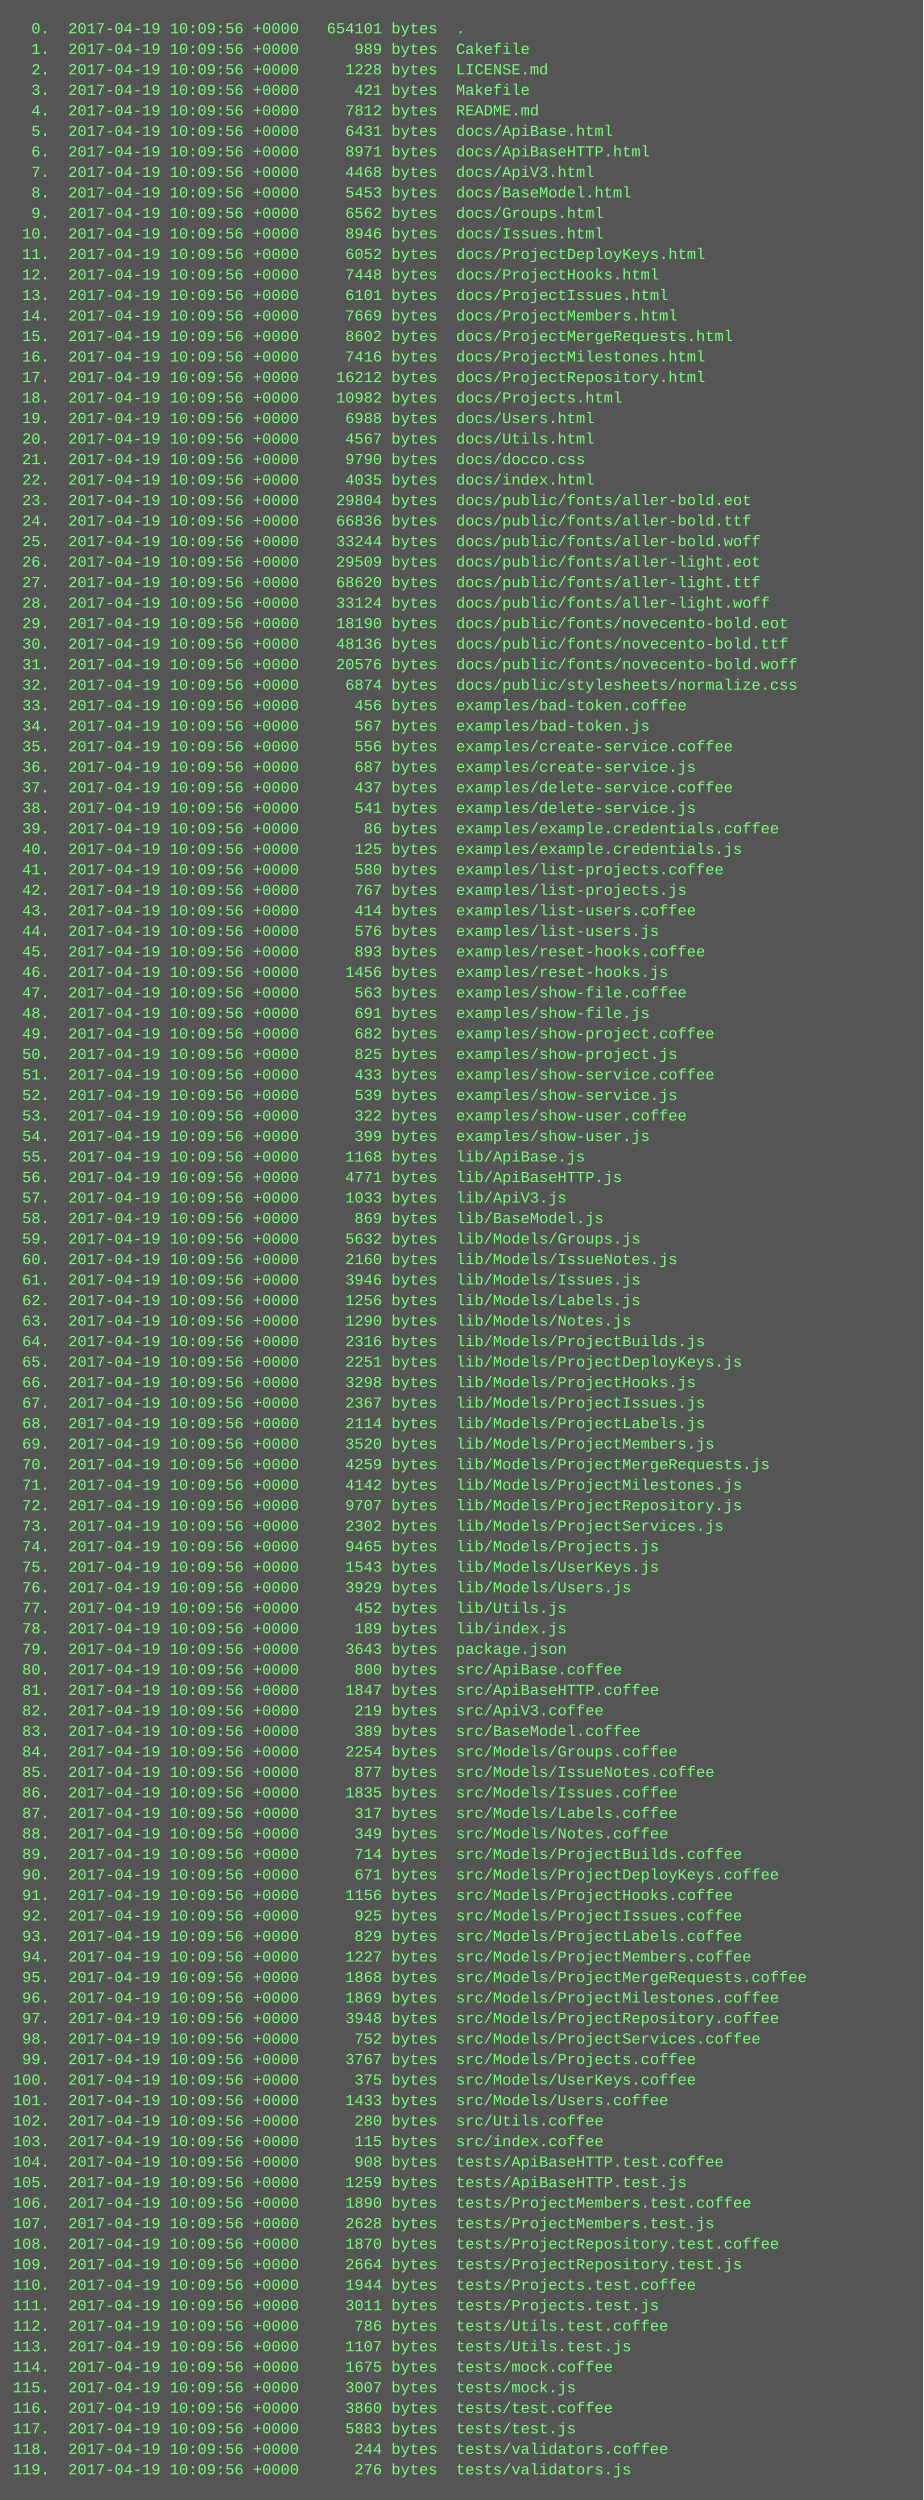
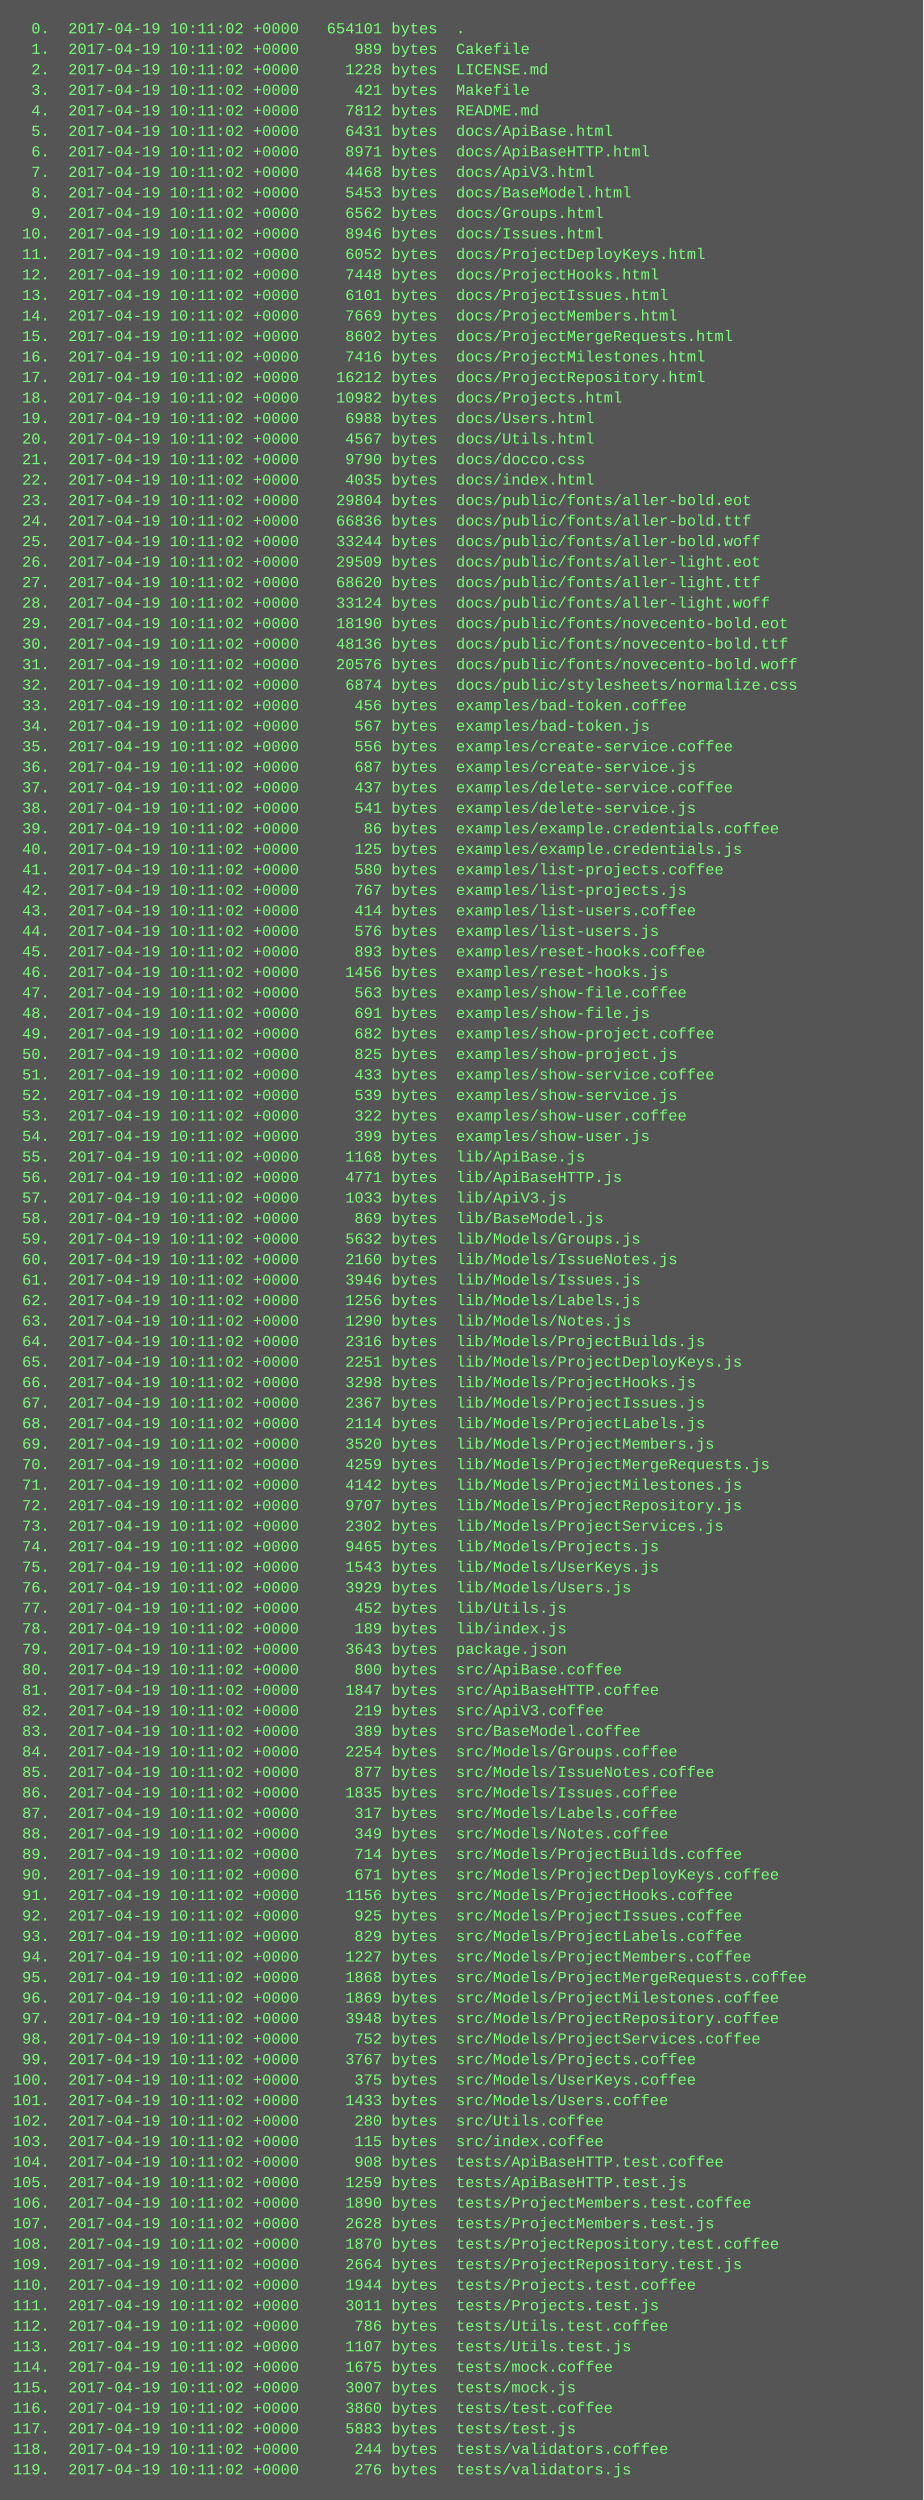
<svg xmlns="http://www.w3.org/2000/svg" height="1950" width="720">
  <rect height="1950" fill="#555" width="720" />
  <text fill="#7f7" font-family="Courier New" font-size="12" xml:space="preserve">
-     <tspan x="10" y="26">  0.  2017-04-19 10:09:56 +0000   654101 bytes  .</tspan>
-     <tspan x="10" y="42">  1.  2017-04-19 10:09:56 +0000      989 bytes  Cakefile</tspan>
-     <tspan x="10" y="58">  2.  2017-04-19 10:09:56 +0000     1228 bytes  LICENSE.md</tspan>
-     <tspan x="10" y="74">  3.  2017-04-19 10:09:56 +0000      421 bytes  Makefile</tspan>
-     <tspan x="10" y="90">  4.  2017-04-19 10:09:56 +0000     7812 bytes  README.md</tspan>
-     <tspan x="10" y="106">  5.  2017-04-19 10:09:56 +0000     6431 bytes  docs/ApiBase.html</tspan>
-     <tspan x="10" y="122">  6.  2017-04-19 10:09:56 +0000     8971 bytes  docs/ApiBaseHTTP.html</tspan>
-     <tspan x="10" y="138">  7.  2017-04-19 10:09:56 +0000     4468 bytes  docs/ApiV3.html</tspan>
-     <tspan x="10" y="154">  8.  2017-04-19 10:09:56 +0000     5453 bytes  docs/BaseModel.html</tspan>
-     <tspan x="10" y="170">  9.  2017-04-19 10:09:56 +0000     6562 bytes  docs/Groups.html</tspan>
-     <tspan x="10" y="186"> 10.  2017-04-19 10:09:56 +0000     8946 bytes  docs/Issues.html</tspan>
-     <tspan x="10" y="202"> 11.  2017-04-19 10:09:56 +0000     6052 bytes  docs/ProjectDeployKeys.html</tspan>
-     <tspan x="10" y="218"> 12.  2017-04-19 10:09:56 +0000     7448 bytes  docs/ProjectHooks.html</tspan>
-     <tspan x="10" y="234"> 13.  2017-04-19 10:09:56 +0000     6101 bytes  docs/ProjectIssues.html</tspan>
-     <tspan x="10" y="250"> 14.  2017-04-19 10:09:56 +0000     7669 bytes  docs/ProjectMembers.html</tspan>
-     <tspan x="10" y="266"> 15.  2017-04-19 10:09:56 +0000     8602 bytes  docs/ProjectMergeRequests.html</tspan>
-     <tspan x="10" y="282"> 16.  2017-04-19 10:09:56 +0000     7416 bytes  docs/ProjectMilestones.html</tspan>
-     <tspan x="10" y="298"> 17.  2017-04-19 10:09:56 +0000    16212 bytes  docs/ProjectRepository.html</tspan>
-     <tspan x="10" y="314"> 18.  2017-04-19 10:09:56 +0000    10982 bytes  docs/Projects.html</tspan>
-     <tspan x="10" y="330"> 19.  2017-04-19 10:09:56 +0000     6988 bytes  docs/Users.html</tspan>
-     <tspan x="10" y="346"> 20.  2017-04-19 10:09:56 +0000     4567 bytes  docs/Utils.html</tspan>
-     <tspan x="10" y="362"> 21.  2017-04-19 10:09:56 +0000     9790 bytes  docs/docco.css</tspan>
-     <tspan x="10" y="378"> 22.  2017-04-19 10:09:56 +0000     4035 bytes  docs/index.html</tspan>
-     <tspan x="10" y="394"> 23.  2017-04-19 10:09:56 +0000    29804 bytes  docs/public/fonts/aller-bold.eot</tspan>
-     <tspan x="10" y="410"> 24.  2017-04-19 10:09:56 +0000    66836 bytes  docs/public/fonts/aller-bold.ttf</tspan>
-     <tspan x="10" y="426"> 25.  2017-04-19 10:09:56 +0000    33244 bytes  docs/public/fonts/aller-bold.woff</tspan>
-     <tspan x="10" y="442"> 26.  2017-04-19 10:09:56 +0000    29509 bytes  docs/public/fonts/aller-light.eot</tspan>
-     <tspan x="10" y="458"> 27.  2017-04-19 10:09:56 +0000    68620 bytes  docs/public/fonts/aller-light.ttf</tspan>
-     <tspan x="10" y="474"> 28.  2017-04-19 10:09:56 +0000    33124 bytes  docs/public/fonts/aller-light.woff</tspan>
-     <tspan x="10" y="490"> 29.  2017-04-19 10:09:56 +0000    18190 bytes  docs/public/fonts/novecento-bold.eot</tspan>
-     <tspan x="10" y="506"> 30.  2017-04-19 10:09:56 +0000    48136 bytes  docs/public/fonts/novecento-bold.ttf</tspan>
-     <tspan x="10" y="522"> 31.  2017-04-19 10:09:56 +0000    20576 bytes  docs/public/fonts/novecento-bold.woff</tspan>
-     <tspan x="10" y="538"> 32.  2017-04-19 10:09:56 +0000     6874 bytes  docs/public/stylesheets/normalize.css</tspan>
-     <tspan x="10" y="554"> 33.  2017-04-19 10:09:56 +0000      456 bytes  examples/bad-token.coffee</tspan>
-     <tspan x="10" y="570"> 34.  2017-04-19 10:09:56 +0000      567 bytes  examples/bad-token.js</tspan>
-     <tspan x="10" y="586"> 35.  2017-04-19 10:09:56 +0000      556 bytes  examples/create-service.coffee</tspan>
-     <tspan x="10" y="602"> 36.  2017-04-19 10:09:56 +0000      687 bytes  examples/create-service.js</tspan>
-     <tspan x="10" y="618"> 37.  2017-04-19 10:09:56 +0000      437 bytes  examples/delete-service.coffee</tspan>
-     <tspan x="10" y="634"> 38.  2017-04-19 10:09:56 +0000      541 bytes  examples/delete-service.js</tspan>
-     <tspan x="10" y="650"> 39.  2017-04-19 10:09:56 +0000       86 bytes  examples/example.credentials.coffee</tspan>
-     <tspan x="10" y="666"> 40.  2017-04-19 10:09:56 +0000      125 bytes  examples/example.credentials.js</tspan>
-     <tspan x="10" y="682"> 41.  2017-04-19 10:09:56 +0000      580 bytes  examples/list-projects.coffee</tspan>
-     <tspan x="10" y="698"> 42.  2017-04-19 10:09:56 +0000      767 bytes  examples/list-projects.js</tspan>
-     <tspan x="10" y="714"> 43.  2017-04-19 10:09:56 +0000      414 bytes  examples/list-users.coffee</tspan>
-     <tspan x="10" y="730"> 44.  2017-04-19 10:09:56 +0000      576 bytes  examples/list-users.js</tspan>
-     <tspan x="10" y="746"> 45.  2017-04-19 10:09:56 +0000      893 bytes  examples/reset-hooks.coffee</tspan>
-     <tspan x="10" y="762"> 46.  2017-04-19 10:09:56 +0000     1456 bytes  examples/reset-hooks.js</tspan>
-     <tspan x="10" y="778"> 47.  2017-04-19 10:09:56 +0000      563 bytes  examples/show-file.coffee</tspan>
-     <tspan x="10" y="794"> 48.  2017-04-19 10:09:56 +0000      691 bytes  examples/show-file.js</tspan>
-     <tspan x="10" y="810"> 49.  2017-04-19 10:09:56 +0000      682 bytes  examples/show-project.coffee</tspan>
-     <tspan x="10" y="826"> 50.  2017-04-19 10:09:56 +0000      825 bytes  examples/show-project.js</tspan>
-     <tspan x="10" y="842"> 51.  2017-04-19 10:09:56 +0000      433 bytes  examples/show-service.coffee</tspan>
-     <tspan x="10" y="858"> 52.  2017-04-19 10:09:56 +0000      539 bytes  examples/show-service.js</tspan>
-     <tspan x="10" y="874"> 53.  2017-04-19 10:09:56 +0000      322 bytes  examples/show-user.coffee</tspan>
-     <tspan x="10" y="890"> 54.  2017-04-19 10:09:56 +0000      399 bytes  examples/show-user.js</tspan>
-     <tspan x="10" y="906"> 55.  2017-04-19 10:09:56 +0000     1168 bytes  lib/ApiBase.js</tspan>
-     <tspan x="10" y="922"> 56.  2017-04-19 10:09:56 +0000     4771 bytes  lib/ApiBaseHTTP.js</tspan>
-     <tspan x="10" y="938"> 57.  2017-04-19 10:09:56 +0000     1033 bytes  lib/ApiV3.js</tspan>
-     <tspan x="10" y="954"> 58.  2017-04-19 10:09:56 +0000      869 bytes  lib/BaseModel.js</tspan>
-     <tspan x="10" y="970"> 59.  2017-04-19 10:09:56 +0000     5632 bytes  lib/Models/Groups.js</tspan>
-     <tspan x="10" y="986"> 60.  2017-04-19 10:09:56 +0000     2160 bytes  lib/Models/IssueNotes.js</tspan>
-     <tspan x="10" y="1002"> 61.  2017-04-19 10:09:56 +0000     3946 bytes  lib/Models/Issues.js</tspan>
-     <tspan x="10" y="1018"> 62.  2017-04-19 10:09:56 +0000     1256 bytes  lib/Models/Labels.js</tspan>
-     <tspan x="10" y="1034"> 63.  2017-04-19 10:09:56 +0000     1290 bytes  lib/Models/Notes.js</tspan>
-     <tspan x="10" y="1050"> 64.  2017-04-19 10:09:56 +0000     2316 bytes  lib/Models/ProjectBuilds.js</tspan>
-     <tspan x="10" y="1066"> 65.  2017-04-19 10:09:56 +0000     2251 bytes  lib/Models/ProjectDeployKeys.js</tspan>
-     <tspan x="10" y="1082"> 66.  2017-04-19 10:09:56 +0000     3298 bytes  lib/Models/ProjectHooks.js</tspan>
-     <tspan x="10" y="1098"> 67.  2017-04-19 10:09:56 +0000     2367 bytes  lib/Models/ProjectIssues.js</tspan>
-     <tspan x="10" y="1114"> 68.  2017-04-19 10:09:56 +0000     2114 bytes  lib/Models/ProjectLabels.js</tspan>
-     <tspan x="10" y="1130"> 69.  2017-04-19 10:09:56 +0000     3520 bytes  lib/Models/ProjectMembers.js</tspan>
-     <tspan x="10" y="1146"> 70.  2017-04-19 10:09:56 +0000     4259 bytes  lib/Models/ProjectMergeRequests.js</tspan>
-     <tspan x="10" y="1162"> 71.  2017-04-19 10:09:56 +0000     4142 bytes  lib/Models/ProjectMilestones.js</tspan>
-     <tspan x="10" y="1178"> 72.  2017-04-19 10:09:56 +0000     9707 bytes  lib/Models/ProjectRepository.js</tspan>
-     <tspan x="10" y="1194"> 73.  2017-04-19 10:09:56 +0000     2302 bytes  lib/Models/ProjectServices.js</tspan>
-     <tspan x="10" y="1210"> 74.  2017-04-19 10:09:56 +0000     9465 bytes  lib/Models/Projects.js</tspan>
-     <tspan x="10" y="1226"> 75.  2017-04-19 10:09:56 +0000     1543 bytes  lib/Models/UserKeys.js</tspan>
-     <tspan x="10" y="1242"> 76.  2017-04-19 10:09:56 +0000     3929 bytes  lib/Models/Users.js</tspan>
-     <tspan x="10" y="1258"> 77.  2017-04-19 10:09:56 +0000      452 bytes  lib/Utils.js</tspan>
-     <tspan x="10" y="1274"> 78.  2017-04-19 10:09:56 +0000      189 bytes  lib/index.js</tspan>
-     <tspan x="10" y="1290"> 79.  2017-04-19 10:09:56 +0000     3643 bytes  package.json</tspan>
-     <tspan x="10" y="1306"> 80.  2017-04-19 10:09:56 +0000      800 bytes  src/ApiBase.coffee</tspan>
-     <tspan x="10" y="1322"> 81.  2017-04-19 10:09:56 +0000     1847 bytes  src/ApiBaseHTTP.coffee</tspan>
-     <tspan x="10" y="1338"> 82.  2017-04-19 10:09:56 +0000      219 bytes  src/ApiV3.coffee</tspan>
-     <tspan x="10" y="1354"> 83.  2017-04-19 10:09:56 +0000      389 bytes  src/BaseModel.coffee</tspan>
-     <tspan x="10" y="1370"> 84.  2017-04-19 10:09:56 +0000     2254 bytes  src/Models/Groups.coffee</tspan>
-     <tspan x="10" y="1386"> 85.  2017-04-19 10:09:56 +0000      877 bytes  src/Models/IssueNotes.coffee</tspan>
-     <tspan x="10" y="1402"> 86.  2017-04-19 10:09:56 +0000     1835 bytes  src/Models/Issues.coffee</tspan>
-     <tspan x="10" y="1418"> 87.  2017-04-19 10:09:56 +0000      317 bytes  src/Models/Labels.coffee</tspan>
-     <tspan x="10" y="1434"> 88.  2017-04-19 10:09:56 +0000      349 bytes  src/Models/Notes.coffee</tspan>
-     <tspan x="10" y="1450"> 89.  2017-04-19 10:09:56 +0000      714 bytes  src/Models/ProjectBuilds.coffee</tspan>
-     <tspan x="10" y="1466"> 90.  2017-04-19 10:09:56 +0000      671 bytes  src/Models/ProjectDeployKeys.coffee</tspan>
-     <tspan x="10" y="1482"> 91.  2017-04-19 10:09:56 +0000     1156 bytes  src/Models/ProjectHooks.coffee</tspan>
-     <tspan x="10" y="1498"> 92.  2017-04-19 10:09:56 +0000      925 bytes  src/Models/ProjectIssues.coffee</tspan>
-     <tspan x="10" y="1514"> 93.  2017-04-19 10:09:56 +0000      829 bytes  src/Models/ProjectLabels.coffee</tspan>
-     <tspan x="10" y="1530"> 94.  2017-04-19 10:09:56 +0000     1227 bytes  src/Models/ProjectMembers.coffee</tspan>
-     <tspan x="10" y="1546"> 95.  2017-04-19 10:09:56 +0000     1868 bytes  src/Models/ProjectMergeRequests.coffee</tspan>
-     <tspan x="10" y="1562"> 96.  2017-04-19 10:09:56 +0000     1869 bytes  src/Models/ProjectMilestones.coffee</tspan>
-     <tspan x="10" y="1578"> 97.  2017-04-19 10:09:56 +0000     3948 bytes  src/Models/ProjectRepository.coffee</tspan>
-     <tspan x="10" y="1594"> 98.  2017-04-19 10:09:56 +0000      752 bytes  src/Models/ProjectServices.coffee</tspan>
-     <tspan x="10" y="1610"> 99.  2017-04-19 10:09:56 +0000     3767 bytes  src/Models/Projects.coffee</tspan>
-     <tspan x="10" y="1626">100.  2017-04-19 10:09:56 +0000      375 bytes  src/Models/UserKeys.coffee</tspan>
-     <tspan x="10" y="1642">101.  2017-04-19 10:09:56 +0000     1433 bytes  src/Models/Users.coffee</tspan>
-     <tspan x="10" y="1658">102.  2017-04-19 10:09:56 +0000      280 bytes  src/Utils.coffee</tspan>
-     <tspan x="10" y="1674">103.  2017-04-19 10:09:56 +0000      115 bytes  src/index.coffee</tspan>
-     <tspan x="10" y="1690">104.  2017-04-19 10:09:56 +0000      908 bytes  tests/ApiBaseHTTP.test.coffee</tspan>
-     <tspan x="10" y="1706">105.  2017-04-19 10:09:56 +0000     1259 bytes  tests/ApiBaseHTTP.test.js</tspan>
-     <tspan x="10" y="1722">106.  2017-04-19 10:09:56 +0000     1890 bytes  tests/ProjectMembers.test.coffee</tspan>
-     <tspan x="10" y="1738">107.  2017-04-19 10:09:56 +0000     2628 bytes  tests/ProjectMembers.test.js</tspan>
-     <tspan x="10" y="1754">108.  2017-04-19 10:09:56 +0000     1870 bytes  tests/ProjectRepository.test.coffee</tspan>
-     <tspan x="10" y="1770">109.  2017-04-19 10:09:56 +0000     2664 bytes  tests/ProjectRepository.test.js</tspan>
-     <tspan x="10" y="1786">110.  2017-04-19 10:09:56 +0000     1944 bytes  tests/Projects.test.coffee</tspan>
-     <tspan x="10" y="1802">111.  2017-04-19 10:09:56 +0000     3011 bytes  tests/Projects.test.js</tspan>
-     <tspan x="10" y="1818">112.  2017-04-19 10:09:56 +0000      786 bytes  tests/Utils.test.coffee</tspan>
-     <tspan x="10" y="1834">113.  2017-04-19 10:09:56 +0000     1107 bytes  tests/Utils.test.js</tspan>
-     <tspan x="10" y="1850">114.  2017-04-19 10:09:56 +0000     1675 bytes  tests/mock.coffee</tspan>
-     <tspan x="10" y="1866">115.  2017-04-19 10:09:56 +0000     3007 bytes  tests/mock.js</tspan>
-     <tspan x="10" y="1882">116.  2017-04-19 10:09:56 +0000     3860 bytes  tests/test.coffee</tspan>
-     <tspan x="10" y="1898">117.  2017-04-19 10:09:56 +0000     5883 bytes  tests/test.js</tspan>
-     <tspan x="10" y="1914">118.  2017-04-19 10:09:56 +0000      244 bytes  tests/validators.coffee</tspan>
-     <tspan x="10" y="1930">119.  2017-04-19 10:09:56 +0000      276 bytes  tests/validators.js</tspan>
+     <tspan x="10" y="26">  0.  2017-04-19 10:11:02 +0000   654101 bytes  .</tspan>
+     <tspan x="10" y="42">  1.  2017-04-19 10:11:02 +0000      989 bytes  Cakefile</tspan>
+     <tspan x="10" y="58">  2.  2017-04-19 10:11:02 +0000     1228 bytes  LICENSE.md</tspan>
+     <tspan x="10" y="74">  3.  2017-04-19 10:11:02 +0000      421 bytes  Makefile</tspan>
+     <tspan x="10" y="90">  4.  2017-04-19 10:11:02 +0000     7812 bytes  README.md</tspan>
+     <tspan x="10" y="106">  5.  2017-04-19 10:11:02 +0000     6431 bytes  docs/ApiBase.html</tspan>
+     <tspan x="10" y="122">  6.  2017-04-19 10:11:02 +0000     8971 bytes  docs/ApiBaseHTTP.html</tspan>
+     <tspan x="10" y="138">  7.  2017-04-19 10:11:02 +0000     4468 bytes  docs/ApiV3.html</tspan>
+     <tspan x="10" y="154">  8.  2017-04-19 10:11:02 +0000     5453 bytes  docs/BaseModel.html</tspan>
+     <tspan x="10" y="170">  9.  2017-04-19 10:11:02 +0000     6562 bytes  docs/Groups.html</tspan>
+     <tspan x="10" y="186"> 10.  2017-04-19 10:11:02 +0000     8946 bytes  docs/Issues.html</tspan>
+     <tspan x="10" y="202"> 11.  2017-04-19 10:11:02 +0000     6052 bytes  docs/ProjectDeployKeys.html</tspan>
+     <tspan x="10" y="218"> 12.  2017-04-19 10:11:02 +0000     7448 bytes  docs/ProjectHooks.html</tspan>
+     <tspan x="10" y="234"> 13.  2017-04-19 10:11:02 +0000     6101 bytes  docs/ProjectIssues.html</tspan>
+     <tspan x="10" y="250"> 14.  2017-04-19 10:11:02 +0000     7669 bytes  docs/ProjectMembers.html</tspan>
+     <tspan x="10" y="266"> 15.  2017-04-19 10:11:02 +0000     8602 bytes  docs/ProjectMergeRequests.html</tspan>
+     <tspan x="10" y="282"> 16.  2017-04-19 10:11:02 +0000     7416 bytes  docs/ProjectMilestones.html</tspan>
+     <tspan x="10" y="298"> 17.  2017-04-19 10:11:02 +0000    16212 bytes  docs/ProjectRepository.html</tspan>
+     <tspan x="10" y="314"> 18.  2017-04-19 10:11:02 +0000    10982 bytes  docs/Projects.html</tspan>
+     <tspan x="10" y="330"> 19.  2017-04-19 10:11:02 +0000     6988 bytes  docs/Users.html</tspan>
+     <tspan x="10" y="346"> 20.  2017-04-19 10:11:02 +0000     4567 bytes  docs/Utils.html</tspan>
+     <tspan x="10" y="362"> 21.  2017-04-19 10:11:02 +0000     9790 bytes  docs/docco.css</tspan>
+     <tspan x="10" y="378"> 22.  2017-04-19 10:11:02 +0000     4035 bytes  docs/index.html</tspan>
+     <tspan x="10" y="394"> 23.  2017-04-19 10:11:02 +0000    29804 bytes  docs/public/fonts/aller-bold.eot</tspan>
+     <tspan x="10" y="410"> 24.  2017-04-19 10:11:02 +0000    66836 bytes  docs/public/fonts/aller-bold.ttf</tspan>
+     <tspan x="10" y="426"> 25.  2017-04-19 10:11:02 +0000    33244 bytes  docs/public/fonts/aller-bold.woff</tspan>
+     <tspan x="10" y="442"> 26.  2017-04-19 10:11:02 +0000    29509 bytes  docs/public/fonts/aller-light.eot</tspan>
+     <tspan x="10" y="458"> 27.  2017-04-19 10:11:02 +0000    68620 bytes  docs/public/fonts/aller-light.ttf</tspan>
+     <tspan x="10" y="474"> 28.  2017-04-19 10:11:02 +0000    33124 bytes  docs/public/fonts/aller-light.woff</tspan>
+     <tspan x="10" y="490"> 29.  2017-04-19 10:11:02 +0000    18190 bytes  docs/public/fonts/novecento-bold.eot</tspan>
+     <tspan x="10" y="506"> 30.  2017-04-19 10:11:02 +0000    48136 bytes  docs/public/fonts/novecento-bold.ttf</tspan>
+     <tspan x="10" y="522"> 31.  2017-04-19 10:11:02 +0000    20576 bytes  docs/public/fonts/novecento-bold.woff</tspan>
+     <tspan x="10" y="538"> 32.  2017-04-19 10:11:02 +0000     6874 bytes  docs/public/stylesheets/normalize.css</tspan>
+     <tspan x="10" y="554"> 33.  2017-04-19 10:11:02 +0000      456 bytes  examples/bad-token.coffee</tspan>
+     <tspan x="10" y="570"> 34.  2017-04-19 10:11:02 +0000      567 bytes  examples/bad-token.js</tspan>
+     <tspan x="10" y="586"> 35.  2017-04-19 10:11:02 +0000      556 bytes  examples/create-service.coffee</tspan>
+     <tspan x="10" y="602"> 36.  2017-04-19 10:11:02 +0000      687 bytes  examples/create-service.js</tspan>
+     <tspan x="10" y="618"> 37.  2017-04-19 10:11:02 +0000      437 bytes  examples/delete-service.coffee</tspan>
+     <tspan x="10" y="634"> 38.  2017-04-19 10:11:02 +0000      541 bytes  examples/delete-service.js</tspan>
+     <tspan x="10" y="650"> 39.  2017-04-19 10:11:02 +0000       86 bytes  examples/example.credentials.coffee</tspan>
+     <tspan x="10" y="666"> 40.  2017-04-19 10:11:02 +0000      125 bytes  examples/example.credentials.js</tspan>
+     <tspan x="10" y="682"> 41.  2017-04-19 10:11:02 +0000      580 bytes  examples/list-projects.coffee</tspan>
+     <tspan x="10" y="698"> 42.  2017-04-19 10:11:02 +0000      767 bytes  examples/list-projects.js</tspan>
+     <tspan x="10" y="714"> 43.  2017-04-19 10:11:02 +0000      414 bytes  examples/list-users.coffee</tspan>
+     <tspan x="10" y="730"> 44.  2017-04-19 10:11:02 +0000      576 bytes  examples/list-users.js</tspan>
+     <tspan x="10" y="746"> 45.  2017-04-19 10:11:02 +0000      893 bytes  examples/reset-hooks.coffee</tspan>
+     <tspan x="10" y="762"> 46.  2017-04-19 10:11:02 +0000     1456 bytes  examples/reset-hooks.js</tspan>
+     <tspan x="10" y="778"> 47.  2017-04-19 10:11:02 +0000      563 bytes  examples/show-file.coffee</tspan>
+     <tspan x="10" y="794"> 48.  2017-04-19 10:11:02 +0000      691 bytes  examples/show-file.js</tspan>
+     <tspan x="10" y="810"> 49.  2017-04-19 10:11:02 +0000      682 bytes  examples/show-project.coffee</tspan>
+     <tspan x="10" y="826"> 50.  2017-04-19 10:11:02 +0000      825 bytes  examples/show-project.js</tspan>
+     <tspan x="10" y="842"> 51.  2017-04-19 10:11:02 +0000      433 bytes  examples/show-service.coffee</tspan>
+     <tspan x="10" y="858"> 52.  2017-04-19 10:11:02 +0000      539 bytes  examples/show-service.js</tspan>
+     <tspan x="10" y="874"> 53.  2017-04-19 10:11:02 +0000      322 bytes  examples/show-user.coffee</tspan>
+     <tspan x="10" y="890"> 54.  2017-04-19 10:11:02 +0000      399 bytes  examples/show-user.js</tspan>
+     <tspan x="10" y="906"> 55.  2017-04-19 10:11:02 +0000     1168 bytes  lib/ApiBase.js</tspan>
+     <tspan x="10" y="922"> 56.  2017-04-19 10:11:02 +0000     4771 bytes  lib/ApiBaseHTTP.js</tspan>
+     <tspan x="10" y="938"> 57.  2017-04-19 10:11:02 +0000     1033 bytes  lib/ApiV3.js</tspan>
+     <tspan x="10" y="954"> 58.  2017-04-19 10:11:02 +0000      869 bytes  lib/BaseModel.js</tspan>
+     <tspan x="10" y="970"> 59.  2017-04-19 10:11:02 +0000     5632 bytes  lib/Models/Groups.js</tspan>
+     <tspan x="10" y="986"> 60.  2017-04-19 10:11:02 +0000     2160 bytes  lib/Models/IssueNotes.js</tspan>
+     <tspan x="10" y="1002"> 61.  2017-04-19 10:11:02 +0000     3946 bytes  lib/Models/Issues.js</tspan>
+     <tspan x="10" y="1018"> 62.  2017-04-19 10:11:02 +0000     1256 bytes  lib/Models/Labels.js</tspan>
+     <tspan x="10" y="1034"> 63.  2017-04-19 10:11:02 +0000     1290 bytes  lib/Models/Notes.js</tspan>
+     <tspan x="10" y="1050"> 64.  2017-04-19 10:11:02 +0000     2316 bytes  lib/Models/ProjectBuilds.js</tspan>
+     <tspan x="10" y="1066"> 65.  2017-04-19 10:11:02 +0000     2251 bytes  lib/Models/ProjectDeployKeys.js</tspan>
+     <tspan x="10" y="1082"> 66.  2017-04-19 10:11:02 +0000     3298 bytes  lib/Models/ProjectHooks.js</tspan>
+     <tspan x="10" y="1098"> 67.  2017-04-19 10:11:02 +0000     2367 bytes  lib/Models/ProjectIssues.js</tspan>
+     <tspan x="10" y="1114"> 68.  2017-04-19 10:11:02 +0000     2114 bytes  lib/Models/ProjectLabels.js</tspan>
+     <tspan x="10" y="1130"> 69.  2017-04-19 10:11:02 +0000     3520 bytes  lib/Models/ProjectMembers.js</tspan>
+     <tspan x="10" y="1146"> 70.  2017-04-19 10:11:02 +0000     4259 bytes  lib/Models/ProjectMergeRequests.js</tspan>
+     <tspan x="10" y="1162"> 71.  2017-04-19 10:11:02 +0000     4142 bytes  lib/Models/ProjectMilestones.js</tspan>
+     <tspan x="10" y="1178"> 72.  2017-04-19 10:11:02 +0000     9707 bytes  lib/Models/ProjectRepository.js</tspan>
+     <tspan x="10" y="1194"> 73.  2017-04-19 10:11:02 +0000     2302 bytes  lib/Models/ProjectServices.js</tspan>
+     <tspan x="10" y="1210"> 74.  2017-04-19 10:11:02 +0000     9465 bytes  lib/Models/Projects.js</tspan>
+     <tspan x="10" y="1226"> 75.  2017-04-19 10:11:02 +0000     1543 bytes  lib/Models/UserKeys.js</tspan>
+     <tspan x="10" y="1242"> 76.  2017-04-19 10:11:02 +0000     3929 bytes  lib/Models/Users.js</tspan>
+     <tspan x="10" y="1258"> 77.  2017-04-19 10:11:02 +0000      452 bytes  lib/Utils.js</tspan>
+     <tspan x="10" y="1274"> 78.  2017-04-19 10:11:02 +0000      189 bytes  lib/index.js</tspan>
+     <tspan x="10" y="1290"> 79.  2017-04-19 10:11:02 +0000     3643 bytes  package.json</tspan>
+     <tspan x="10" y="1306"> 80.  2017-04-19 10:11:02 +0000      800 bytes  src/ApiBase.coffee</tspan>
+     <tspan x="10" y="1322"> 81.  2017-04-19 10:11:02 +0000     1847 bytes  src/ApiBaseHTTP.coffee</tspan>
+     <tspan x="10" y="1338"> 82.  2017-04-19 10:11:02 +0000      219 bytes  src/ApiV3.coffee</tspan>
+     <tspan x="10" y="1354"> 83.  2017-04-19 10:11:02 +0000      389 bytes  src/BaseModel.coffee</tspan>
+     <tspan x="10" y="1370"> 84.  2017-04-19 10:11:02 +0000     2254 bytes  src/Models/Groups.coffee</tspan>
+     <tspan x="10" y="1386"> 85.  2017-04-19 10:11:02 +0000      877 bytes  src/Models/IssueNotes.coffee</tspan>
+     <tspan x="10" y="1402"> 86.  2017-04-19 10:11:02 +0000     1835 bytes  src/Models/Issues.coffee</tspan>
+     <tspan x="10" y="1418"> 87.  2017-04-19 10:11:02 +0000      317 bytes  src/Models/Labels.coffee</tspan>
+     <tspan x="10" y="1434"> 88.  2017-04-19 10:11:02 +0000      349 bytes  src/Models/Notes.coffee</tspan>
+     <tspan x="10" y="1450"> 89.  2017-04-19 10:11:02 +0000      714 bytes  src/Models/ProjectBuilds.coffee</tspan>
+     <tspan x="10" y="1466"> 90.  2017-04-19 10:11:02 +0000      671 bytes  src/Models/ProjectDeployKeys.coffee</tspan>
+     <tspan x="10" y="1482"> 91.  2017-04-19 10:11:02 +0000     1156 bytes  src/Models/ProjectHooks.coffee</tspan>
+     <tspan x="10" y="1498"> 92.  2017-04-19 10:11:02 +0000      925 bytes  src/Models/ProjectIssues.coffee</tspan>
+     <tspan x="10" y="1514"> 93.  2017-04-19 10:11:02 +0000      829 bytes  src/Models/ProjectLabels.coffee</tspan>
+     <tspan x="10" y="1530"> 94.  2017-04-19 10:11:02 +0000     1227 bytes  src/Models/ProjectMembers.coffee</tspan>
+     <tspan x="10" y="1546"> 95.  2017-04-19 10:11:02 +0000     1868 bytes  src/Models/ProjectMergeRequests.coffee</tspan>
+     <tspan x="10" y="1562"> 96.  2017-04-19 10:11:02 +0000     1869 bytes  src/Models/ProjectMilestones.coffee</tspan>
+     <tspan x="10" y="1578"> 97.  2017-04-19 10:11:02 +0000     3948 bytes  src/Models/ProjectRepository.coffee</tspan>
+     <tspan x="10" y="1594"> 98.  2017-04-19 10:11:02 +0000      752 bytes  src/Models/ProjectServices.coffee</tspan>
+     <tspan x="10" y="1610"> 99.  2017-04-19 10:11:02 +0000     3767 bytes  src/Models/Projects.coffee</tspan>
+     <tspan x="10" y="1626">100.  2017-04-19 10:11:02 +0000      375 bytes  src/Models/UserKeys.coffee</tspan>
+     <tspan x="10" y="1642">101.  2017-04-19 10:11:02 +0000     1433 bytes  src/Models/Users.coffee</tspan>
+     <tspan x="10" y="1658">102.  2017-04-19 10:11:02 +0000      280 bytes  src/Utils.coffee</tspan>
+     <tspan x="10" y="1674">103.  2017-04-19 10:11:02 +0000      115 bytes  src/index.coffee</tspan>
+     <tspan x="10" y="1690">104.  2017-04-19 10:11:02 +0000      908 bytes  tests/ApiBaseHTTP.test.coffee</tspan>
+     <tspan x="10" y="1706">105.  2017-04-19 10:11:02 +0000     1259 bytes  tests/ApiBaseHTTP.test.js</tspan>
+     <tspan x="10" y="1722">106.  2017-04-19 10:11:02 +0000     1890 bytes  tests/ProjectMembers.test.coffee</tspan>
+     <tspan x="10" y="1738">107.  2017-04-19 10:11:02 +0000     2628 bytes  tests/ProjectMembers.test.js</tspan>
+     <tspan x="10" y="1754">108.  2017-04-19 10:11:02 +0000     1870 bytes  tests/ProjectRepository.test.coffee</tspan>
+     <tspan x="10" y="1770">109.  2017-04-19 10:11:02 +0000     2664 bytes  tests/ProjectRepository.test.js</tspan>
+     <tspan x="10" y="1786">110.  2017-04-19 10:11:02 +0000     1944 bytes  tests/Projects.test.coffee</tspan>
+     <tspan x="10" y="1802">111.  2017-04-19 10:11:02 +0000     3011 bytes  tests/Projects.test.js</tspan>
+     <tspan x="10" y="1818">112.  2017-04-19 10:11:02 +0000      786 bytes  tests/Utils.test.coffee</tspan>
+     <tspan x="10" y="1834">113.  2017-04-19 10:11:02 +0000     1107 bytes  tests/Utils.test.js</tspan>
+     <tspan x="10" y="1850">114.  2017-04-19 10:11:02 +0000     1675 bytes  tests/mock.coffee</tspan>
+     <tspan x="10" y="1866">115.  2017-04-19 10:11:02 +0000     3007 bytes  tests/mock.js</tspan>
+     <tspan x="10" y="1882">116.  2017-04-19 10:11:02 +0000     3860 bytes  tests/test.coffee</tspan>
+     <tspan x="10" y="1898">117.  2017-04-19 10:11:02 +0000     5883 bytes  tests/test.js</tspan>
+     <tspan x="10" y="1914">118.  2017-04-19 10:11:02 +0000      244 bytes  tests/validators.coffee</tspan>
+     <tspan x="10" y="1930">119.  2017-04-19 10:11:02 +0000      276 bytes  tests/validators.js</tspan>
  </text>
</svg>
